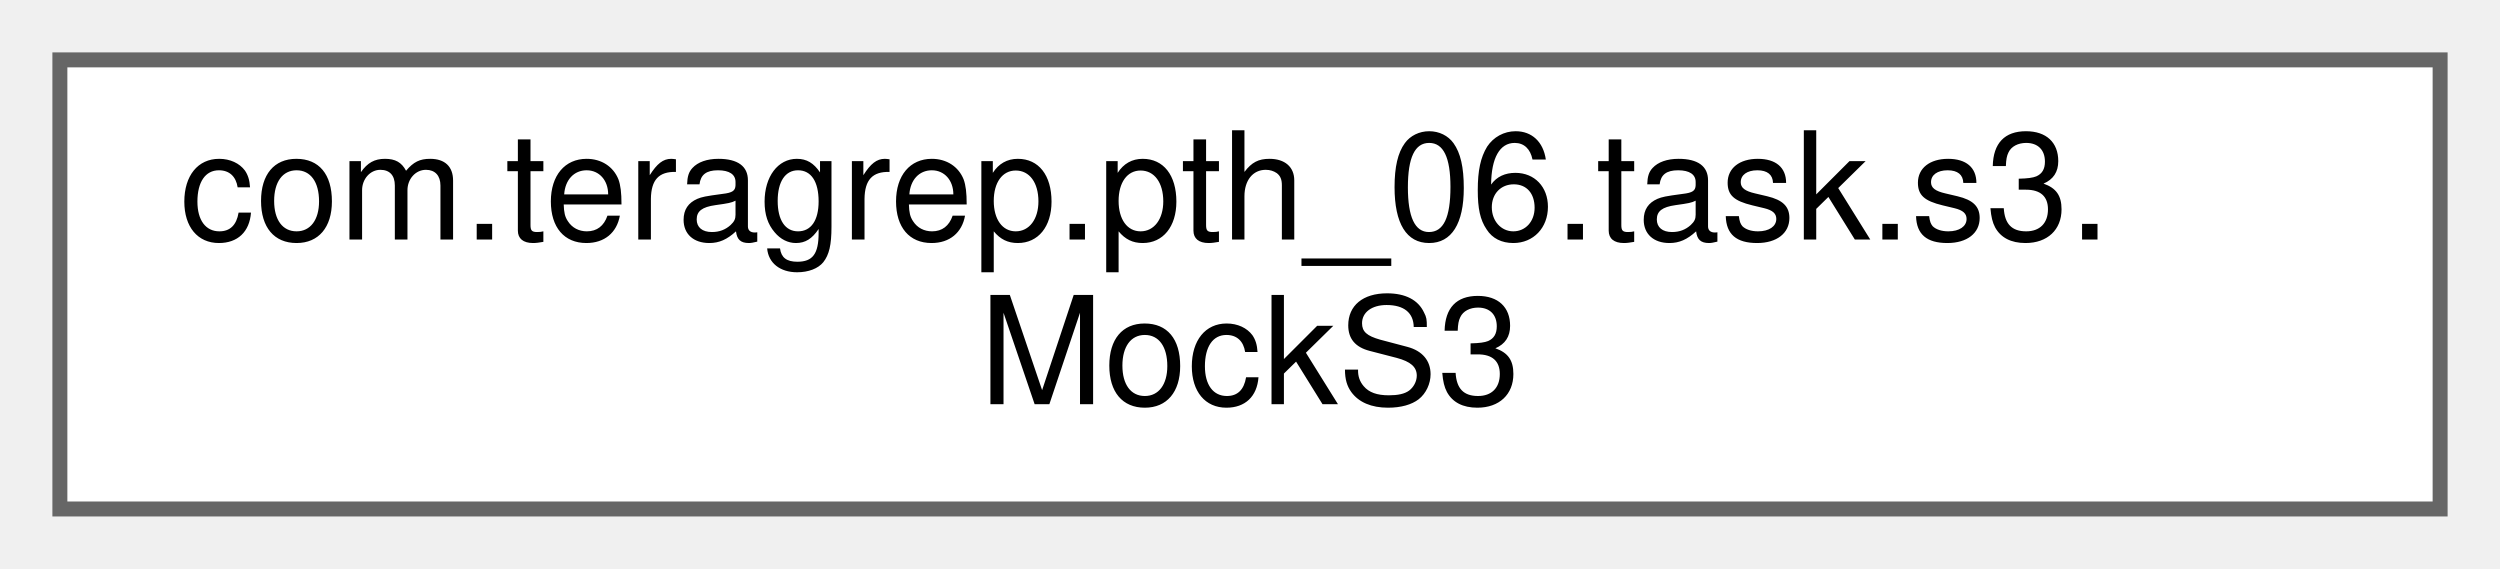
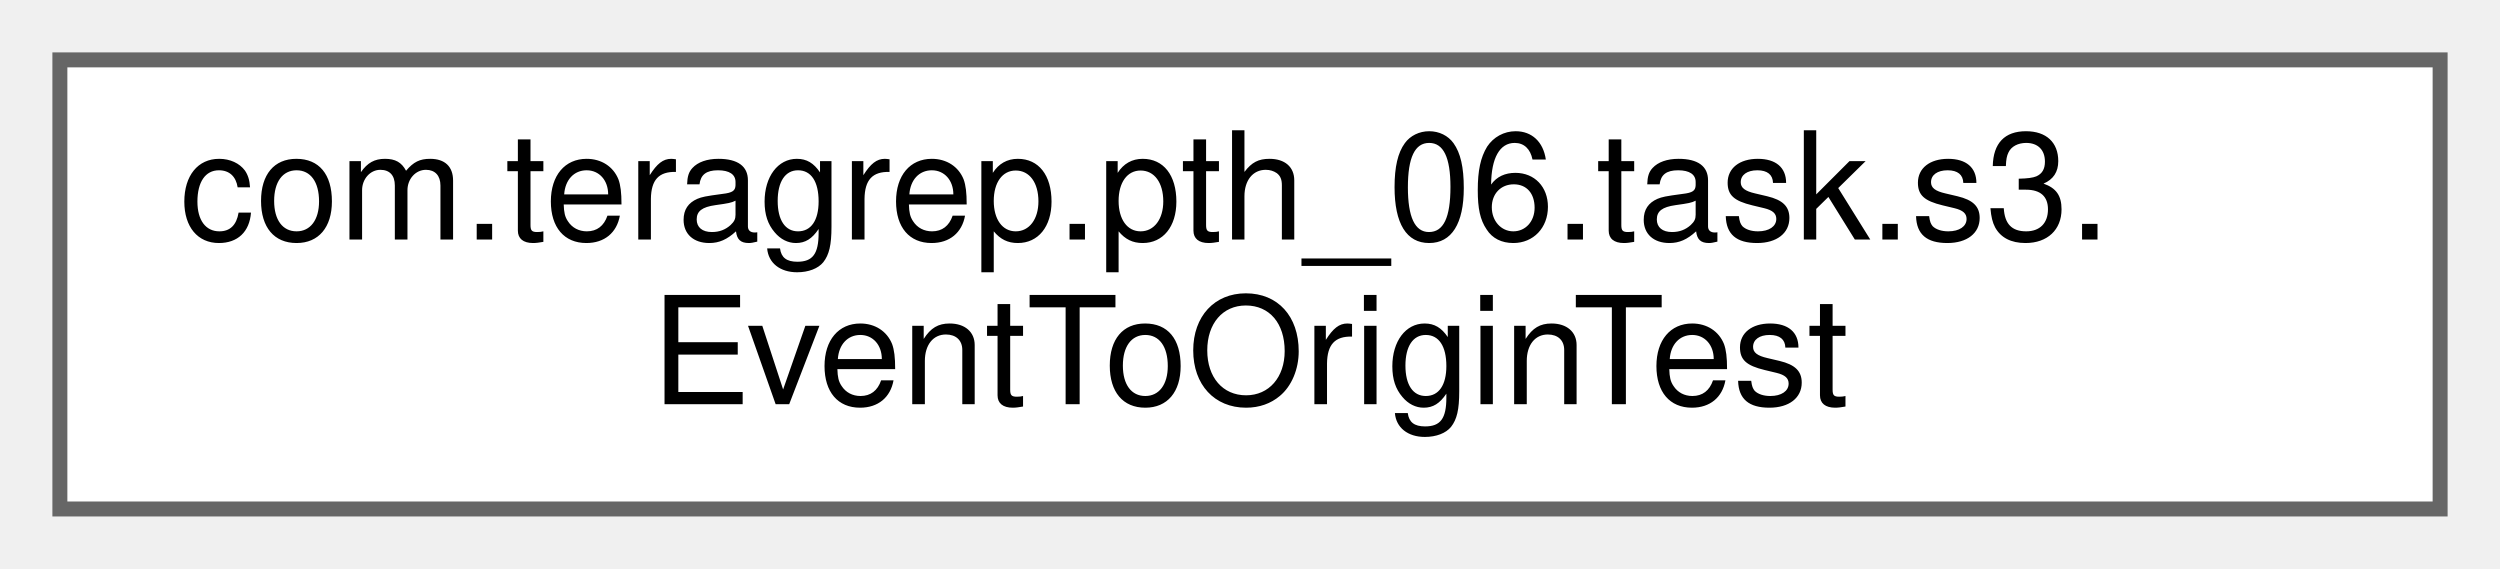
<svg xmlns="http://www.w3.org/2000/svg" xmlns:xlink="http://www.w3.org/1999/xlink" width="167pt" height="38pt" viewBox="0.00 0.00 167.00 38.00">
  <g id="graph0" class="graph" transform="scale(1 1) rotate(0) translate(4 34)">
    <g id="Node000000" class="node">
      <g id="a_Node000000">
-         <a xlink:href="classcom_1_1teragrep_1_1pth__06_1_1task_1_1s3_1_1MockS3.html" target="_top" xlink:title=" ">
+         <a xlink:href="classcom_1_1teragrep_1_1pth__06_1_1task_1_1s3_1_1EventToOriginTest.html" target="_top" xlink:title=" ">
          <polygon fill="white" stroke="#666666" points="159,-30 0,-30 0,0 159,0 159,-30" />
          <text text-anchor="start" x="8" y="-18" font-family="Helvetica,sans-Serif" font-size="10.00">com.teragrep.pth_06.task.s3.</text>
-           <text text-anchor="middle" x="79.5" y="-7" font-family="Helvetica,sans-Serif" font-size="10.00">MockS3</text>
+           <text text-anchor="middle" x="79.5" y="-7" font-family="Helvetica,sans-Serif" font-size="10.00">EventToOriginTest</text>
        </a>
      </g>
    </g>
  </g>
</svg>
